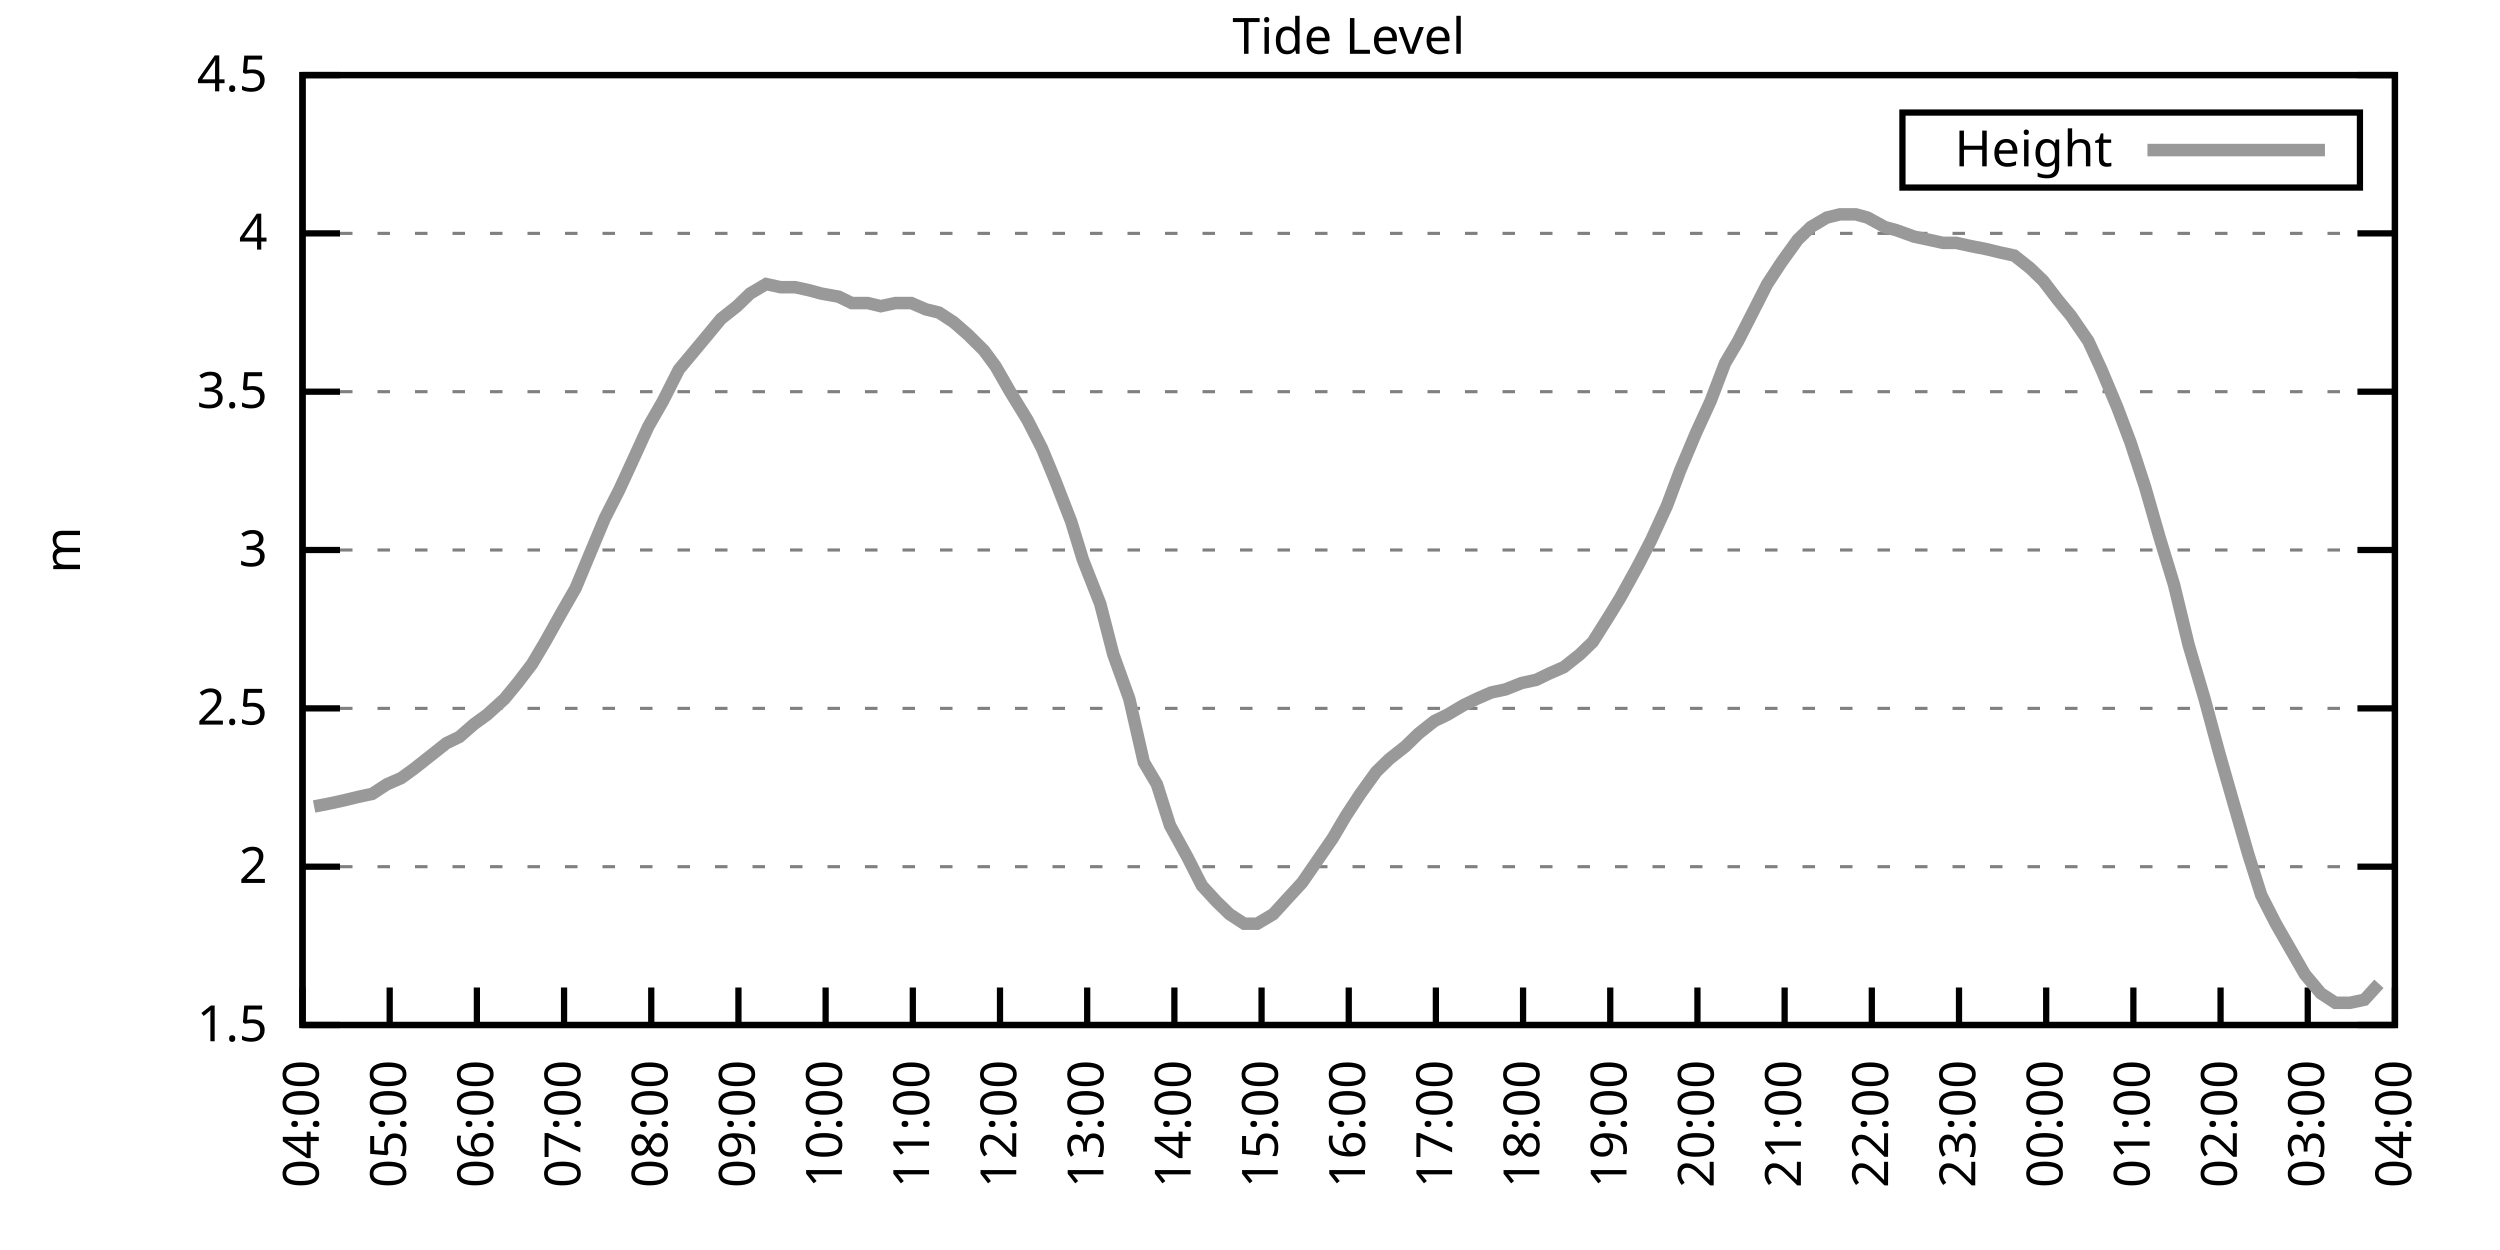
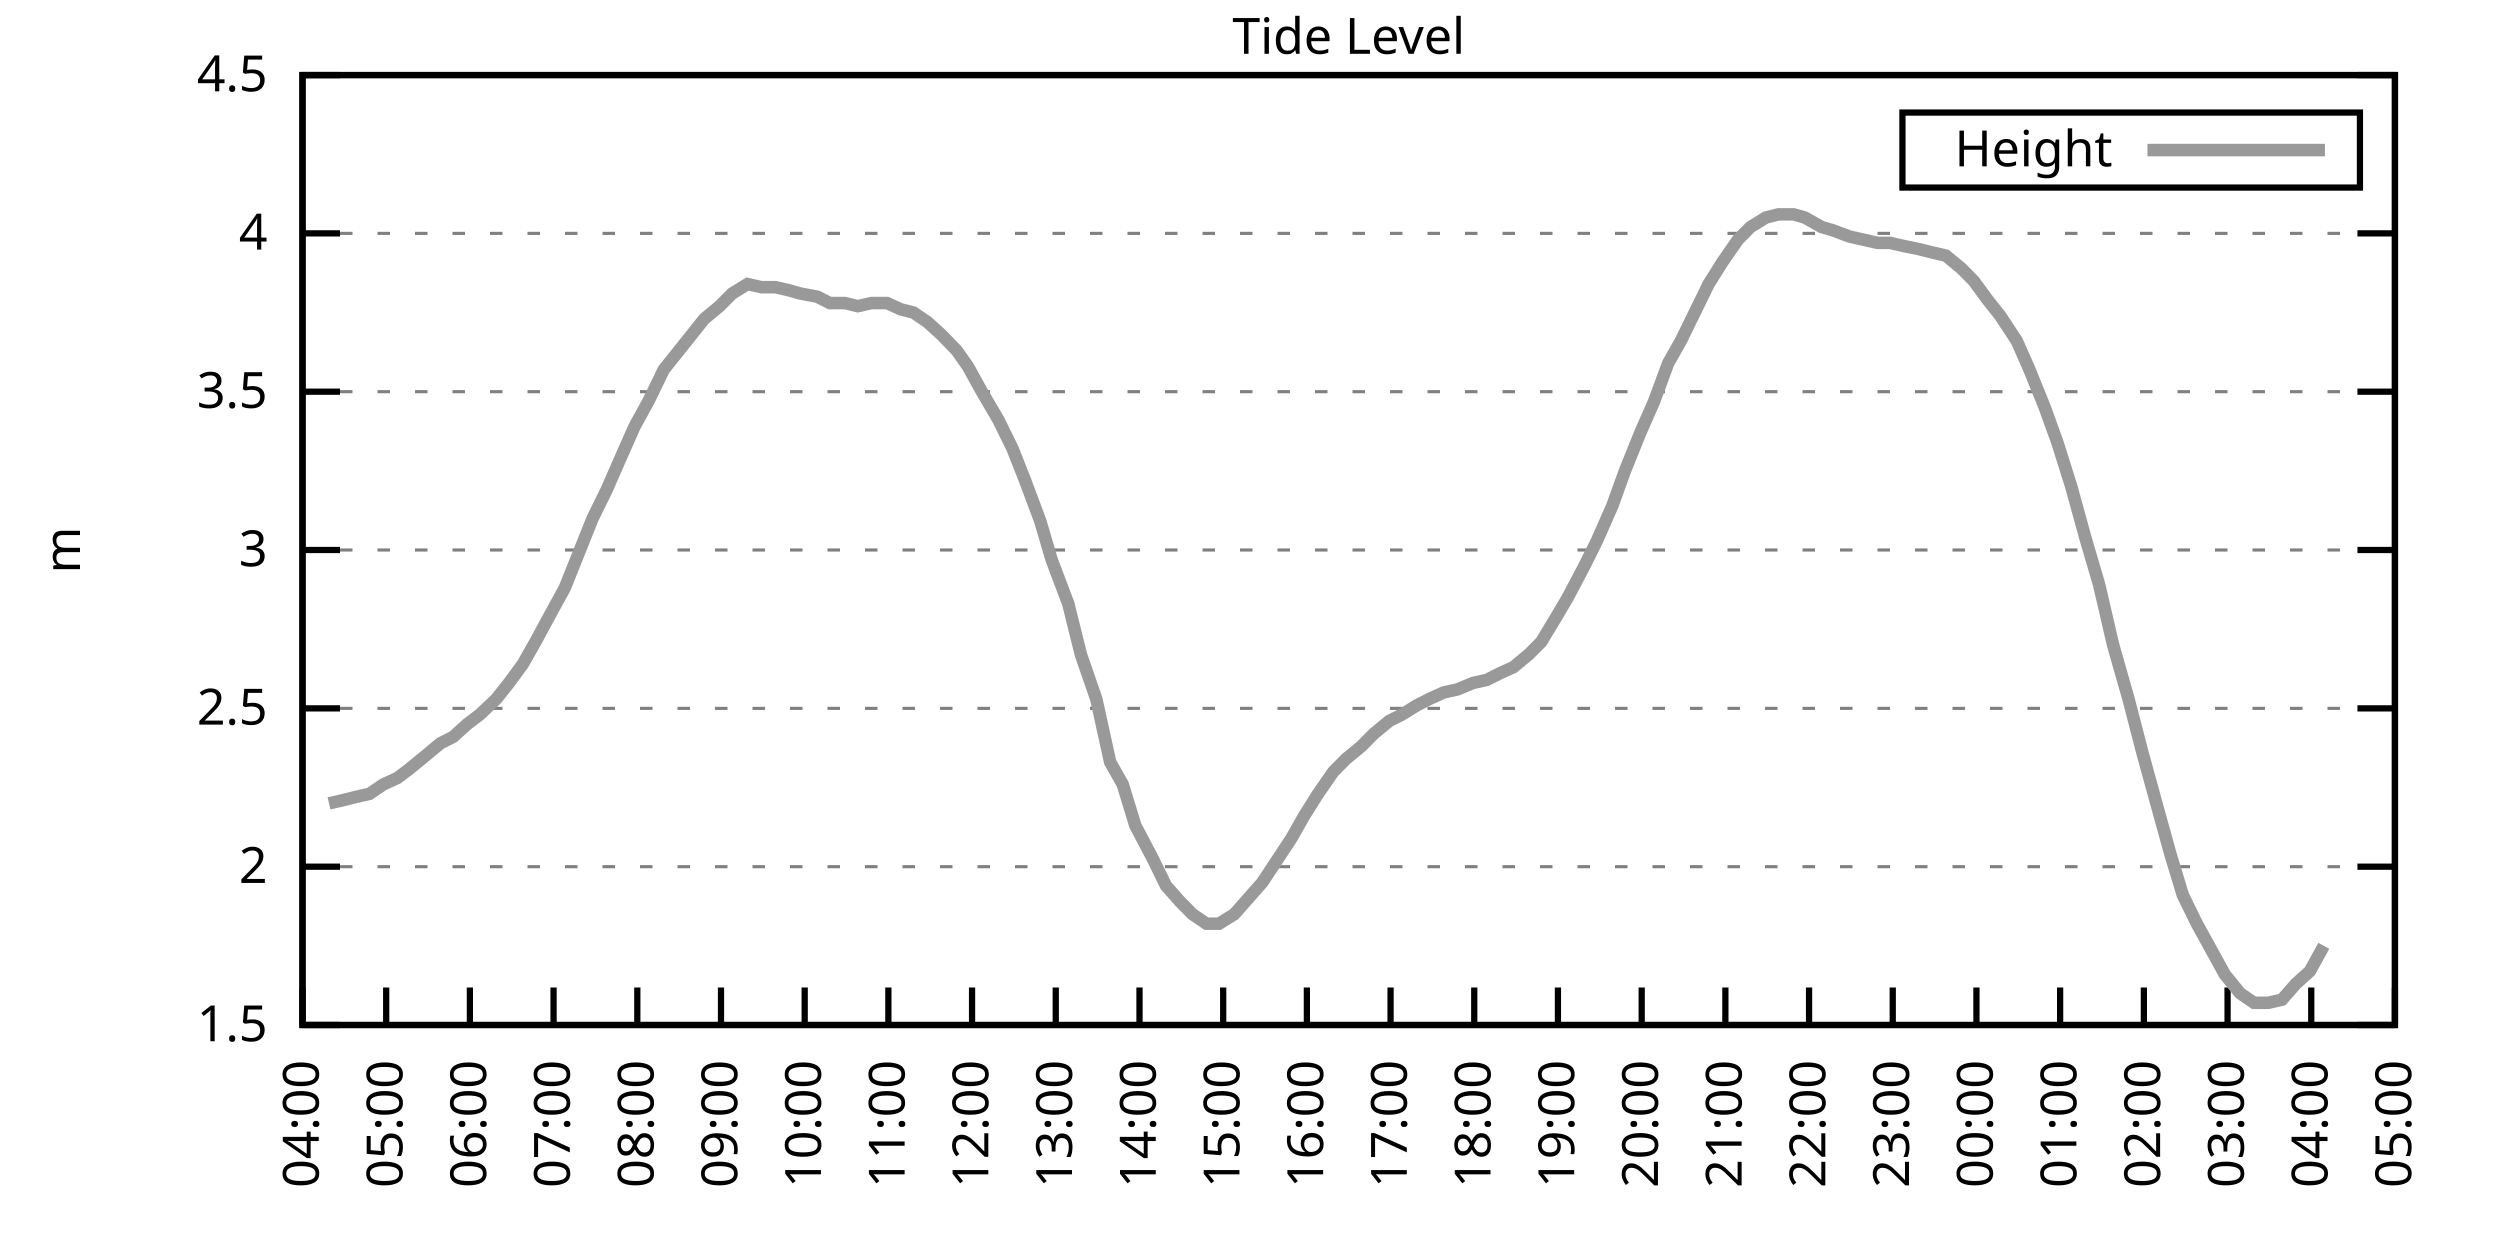
<svg xmlns="http://www.w3.org/2000/svg" xmlns:xlink="http://www.w3.org/1999/xlink" width="400" height="200" viewBox="0 0 400 200">
  <g id="gnuplot_canvas">
    <rect x="0" y="0" width="400" height="200" fill="none" />
    <defs>
      <circle id="gpDot" r="0.5" stroke-width="0.5" stroke="currentColor" />
      <path id="gpPt0" stroke-width="0.333" stroke="currentColor" d="M-1,0 h2 M0,-1 v2" />
      <path id="gpPt1" stroke-width="0.333" stroke="currentColor" d="M-1,-1 L1,1 M1,-1 L-1,1" />
      <path id="gpPt2" stroke-width="0.333" stroke="currentColor" d="M-1,0 L1,0 M0,-1 L0,1 M-1,-1 L1,1 M-1,1 L1,-1" />
      <rect id="gpPt3" stroke-width="0.333" stroke="currentColor" x="-1" y="-1" width="2" height="2" />
      <rect id="gpPt4" stroke-width="0.333" stroke="currentColor" fill="currentColor" x="-1" y="-1" width="2" height="2" />
      <circle id="gpPt5" stroke-width="0.333" stroke="currentColor" cx="0" cy="0" r="1" />
      <use xlink:href="#gpPt5" id="gpPt6" fill="currentColor" stroke="none" />
      <path id="gpPt7" stroke-width="0.333" stroke="currentColor" d="M0,-1.33 L-1.33,0.67 L1.33,0.67 z" />
      <use xlink:href="#gpPt7" id="gpPt8" fill="currentColor" stroke="none" />
      <use xlink:href="#gpPt7" id="gpPt9" stroke="currentColor" transform="rotate(180)" />
      <use xlink:href="#gpPt9" id="gpPt10" fill="currentColor" stroke="none" />
      <use xlink:href="#gpPt3" id="gpPt11" stroke="currentColor" transform="rotate(45)" />
      <use xlink:href="#gpPt11" id="gpPt12" fill="currentColor" stroke="none" />
      <path id="gpPt13" stroke-width="0.333" stroke="currentColor" d="M0,1.330 L1.265,0.411 L0.782,-1.067 L-0.782,-1.076 L-1.265,0.411 z" />
      <use xlink:href="#gpPt13" id="gpPt14" fill="currentColor" stroke="none" />
      <filter id="textbox" filterUnits="objectBoundingBox" x="0" y="0" height="1" width="1">
        <feFlood flood-color="white" flood-opacity="1" result="bgnd" />
        <feComposite in="SourceGraphic" in2="bgnd" operator="atop" />
      </filter>
      <filter id="greybox" filterUnits="objectBoundingBox" x="0" y="0" height="1" width="1">
        <feFlood flood-color="lightgrey" flood-opacity="1" result="grey" />
        <feComposite in="SourceGraphic" in2="grey" operator="atop" />
      </filter>
    </defs>
    <g fill="none" color="white" stroke="currentColor" stroke-width="1.00" stroke-linecap="butt" stroke-linejoin="miter">
</g>
    <g fill="none" color="black" stroke="currentColor" stroke-width="1.00" stroke-linecap="butt" stroke-linejoin="miter">
      <g stroke="none" shape-rendering="crispEdges">
        <polygon fill="rgb(255, 255, 255)" points="48.40,164.00 383.18,164.00 383.18,12.02 48.40,12.02 " />
      </g>
    </g>
    <g fill="none" color="black" stroke="currentColor" stroke-width="1.00" stroke-linecap="butt" stroke-linejoin="miter">
</g>
    <g fill="none" color="black" stroke="black" stroke-width="0.50" stroke-linecap="butt" stroke-linejoin="miter">
</g>
    <g fill="none" color="gray" stroke="currentColor" stroke-width="0.50" stroke-linecap="butt" stroke-linejoin="miter">
      <path stroke="gray" stroke-dasharray="2,4" class="gridline" d="M48.40,164.00 L383.19,164.00  " />
    </g>
    <g fill="none" color="gray" stroke="gray" stroke-width="1.00" stroke-linecap="butt" stroke-linejoin="miter">
</g>
    <g fill="none" color="black" stroke="currentColor" stroke-width="1.00" stroke-linecap="butt" stroke-linejoin="miter">
      <path stroke="black" d="M48.40,164.00 L54.40,164.00 M383.19,164.00 L377.19,164.00  " />
      <g transform="translate(42.80,166.60)" stroke="none" fill="black" font-family="Sans" font-size="8.00" text-anchor="end">
        <text>
          <tspan font-family="Sans"> 1.5</tspan>
        </text>
      </g>
    </g>
    <g fill="none" color="black" stroke="currentColor" stroke-width="1.00" stroke-linecap="butt" stroke-linejoin="miter">
</g>
    <g fill="none" color="black" stroke="black" stroke-width="0.50" stroke-linecap="butt" stroke-linejoin="miter">
</g>
    <g fill="none" color="gray" stroke="currentColor" stroke-width="0.50" stroke-linecap="butt" stroke-linejoin="miter">
      <path stroke="gray" stroke-dasharray="2,4" class="gridline" d="M48.40,138.67 L383.19,138.67  " />
    </g>
    <g fill="none" color="gray" stroke="gray" stroke-width="1.00" stroke-linecap="butt" stroke-linejoin="miter">
</g>
    <g fill="none" color="black" stroke="currentColor" stroke-width="1.00" stroke-linecap="butt" stroke-linejoin="miter">
      <path stroke="black" d="M48.40,138.67 L54.40,138.67 M383.19,138.67 L377.19,138.67  " />
      <g transform="translate(42.80,141.27)" stroke="none" fill="black" font-family="Sans" font-size="8.00" text-anchor="end">
        <text>
          <tspan font-family="Sans"> 2</tspan>
        </text>
      </g>
    </g>
    <g fill="none" color="black" stroke="currentColor" stroke-width="1.00" stroke-linecap="butt" stroke-linejoin="miter">
</g>
    <g fill="none" color="black" stroke="black" stroke-width="0.50" stroke-linecap="butt" stroke-linejoin="miter">
</g>
    <g fill="none" color="gray" stroke="currentColor" stroke-width="0.50" stroke-linecap="butt" stroke-linejoin="miter">
      <path stroke="gray" stroke-dasharray="2,4" class="gridline" d="M48.40,113.34 L383.19,113.34  " />
    </g>
    <g fill="none" color="gray" stroke="gray" stroke-width="1.00" stroke-linecap="butt" stroke-linejoin="miter">
</g>
    <g fill="none" color="black" stroke="currentColor" stroke-width="1.00" stroke-linecap="butt" stroke-linejoin="miter">
      <path stroke="black" d="M48.40,113.34 L54.40,113.34 M383.19,113.34 L377.19,113.34  " />
      <g transform="translate(42.80,115.94)" stroke="none" fill="black" font-family="Sans" font-size="8.00" text-anchor="end">
        <text>
          <tspan font-family="Sans"> 2.5</tspan>
        </text>
      </g>
    </g>
    <g fill="none" color="black" stroke="currentColor" stroke-width="1.00" stroke-linecap="butt" stroke-linejoin="miter">
</g>
    <g fill="none" color="black" stroke="black" stroke-width="0.50" stroke-linecap="butt" stroke-linejoin="miter">
</g>
    <g fill="none" color="gray" stroke="currentColor" stroke-width="0.50" stroke-linecap="butt" stroke-linejoin="miter">
      <path stroke="gray" stroke-dasharray="2,4" class="gridline" d="M48.40,88.00 L383.19,88.00  " />
    </g>
    <g fill="none" color="gray" stroke="gray" stroke-width="1.00" stroke-linecap="butt" stroke-linejoin="miter">
</g>
    <g fill="none" color="black" stroke="currentColor" stroke-width="1.00" stroke-linecap="butt" stroke-linejoin="miter">
      <path stroke="black" d="M48.40,88.00 L54.40,88.00 M383.19,88.00 L377.19,88.00  " />
      <g transform="translate(42.80,90.60)" stroke="none" fill="black" font-family="Sans" font-size="8.00" text-anchor="end">
        <text>
          <tspan font-family="Sans"> 3</tspan>
        </text>
      </g>
    </g>
    <g fill="none" color="black" stroke="currentColor" stroke-width="1.00" stroke-linecap="butt" stroke-linejoin="miter">
</g>
    <g fill="none" color="black" stroke="black" stroke-width="0.50" stroke-linecap="butt" stroke-linejoin="miter">
</g>
    <g fill="none" color="gray" stroke="currentColor" stroke-width="0.50" stroke-linecap="butt" stroke-linejoin="miter">
      <path stroke="gray" stroke-dasharray="2,4" class="gridline" d="M48.40,62.67 L383.19,62.67  " />
    </g>
    <g fill="none" color="gray" stroke="gray" stroke-width="1.00" stroke-linecap="butt" stroke-linejoin="miter">
</g>
    <g fill="none" color="black" stroke="currentColor" stroke-width="1.00" stroke-linecap="butt" stroke-linejoin="miter">
      <path stroke="black" d="M48.40,62.67 L54.40,62.67 M383.19,62.67 L377.19,62.67  " />
      <g transform="translate(42.80,65.27)" stroke="none" fill="black" font-family="Sans" font-size="8.00" text-anchor="end">
        <text>
          <tspan font-family="Sans"> 3.5</tspan>
        </text>
      </g>
    </g>
    <g fill="none" color="black" stroke="currentColor" stroke-width="1.00" stroke-linecap="butt" stroke-linejoin="miter">
</g>
    <g fill="none" color="black" stroke="black" stroke-width="0.50" stroke-linecap="butt" stroke-linejoin="miter">
</g>
    <g fill="none" color="gray" stroke="currentColor" stroke-width="0.50" stroke-linecap="butt" stroke-linejoin="miter">
      <path stroke="gray" stroke-dasharray="2,4" class="gridline" d="M48.40,37.34 L383.19,37.34  " />
    </g>
    <g fill="none" color="gray" stroke="gray" stroke-width="1.00" stroke-linecap="butt" stroke-linejoin="miter">
</g>
    <g fill="none" color="black" stroke="currentColor" stroke-width="1.00" stroke-linecap="butt" stroke-linejoin="miter">
      <path stroke="black" d="M48.40,37.34 L54.40,37.34 M383.19,37.34 L377.19,37.34  " />
      <g transform="translate(42.80,39.94)" stroke="none" fill="black" font-family="Sans" font-size="8.00" text-anchor="end">
        <text>
          <tspan font-family="Sans"> 4</tspan>
        </text>
      </g>
    </g>
    <g fill="none" color="black" stroke="currentColor" stroke-width="1.00" stroke-linecap="butt" stroke-linejoin="miter">
</g>
    <g fill="none" color="black" stroke="black" stroke-width="0.50" stroke-linecap="butt" stroke-linejoin="miter">
</g>
    <g fill="none" color="gray" stroke="currentColor" stroke-width="0.50" stroke-linecap="butt" stroke-linejoin="miter">
      <path stroke="gray" stroke-dasharray="2,4" class="gridline" d="M48.40,12.01 L383.19,12.01  " />
    </g>
    <g fill="none" color="gray" stroke="gray" stroke-width="1.00" stroke-linecap="butt" stroke-linejoin="miter">
</g>
    <g fill="none" color="black" stroke="currentColor" stroke-width="1.00" stroke-linecap="butt" stroke-linejoin="miter">
      <path stroke="black" d="M48.40,12.01 L54.40,12.01 M383.19,12.01 L377.19,12.01  " />
      <g transform="translate(42.80,14.61)" stroke="none" fill="black" font-family="Sans" font-size="8.00" text-anchor="end">
        <text>
          <tspan font-family="Sans"> 4.5</tspan>
        </text>
      </g>
    </g>
    <g fill="none" color="black" stroke="currentColor" stroke-width="1.00" stroke-linecap="butt" stroke-linejoin="miter">
      <path stroke="black" d="M48.40,164.00 L48.40,158.00  " />
      <g transform="translate(51.00,169.60) rotate(270.00)" stroke="none" fill="black" font-family="Sans" font-size="8.00" text-anchor="end">
        <text>
          <tspan font-family="Sans">04:00</tspan>
        </text>
      </g>
    </g>
    <g fill="none" color="black" stroke="currentColor" stroke-width="1.00" stroke-linecap="butt" stroke-linejoin="miter">
-       <path stroke="black" d="M62.35,164.00 L62.35,158.00  " />
-       <g transform="translate(64.95,169.60) rotate(270.00)" stroke="none" fill="black" font-family="Sans" font-size="8.00" text-anchor="end">
+       <path stroke="black" d="M61.79,164.00 L61.79,158.00  " />
+       <g transform="translate(64.39,169.60) rotate(270.00)" stroke="none" fill="black" font-family="Sans" font-size="8.00" text-anchor="end">
        <text>
          <tspan font-family="Sans">05:00</tspan>
        </text>
      </g>
    </g>
    <g fill="none" color="black" stroke="currentColor" stroke-width="1.00" stroke-linecap="butt" stroke-linejoin="miter">
-       <path stroke="black" d="M76.30,164.00 L76.30,158.00  " />
-       <g transform="translate(78.90,169.60) rotate(270.00)" stroke="none" fill="black" font-family="Sans" font-size="8.00" text-anchor="end">
+       <path stroke="black" d="M75.18,164.00 L75.18,158.00  " />
+       <g transform="translate(77.78,169.60) rotate(270.00)" stroke="none" fill="black" font-family="Sans" font-size="8.00" text-anchor="end">
        <text>
          <tspan font-family="Sans">06:00</tspan>
        </text>
      </g>
    </g>
    <g fill="none" color="black" stroke="currentColor" stroke-width="1.00" stroke-linecap="butt" stroke-linejoin="miter">
-       <path stroke="black" d="M90.25,164.00 L90.25,158.00  " />
-       <g transform="translate(92.85,169.60) rotate(270.00)" stroke="none" fill="black" font-family="Sans" font-size="8.00" text-anchor="end">
+       <path stroke="black" d="M88.57,164.00 L88.57,158.00  " />
+       <g transform="translate(91.17,169.60) rotate(270.00)" stroke="none" fill="black" font-family="Sans" font-size="8.00" text-anchor="end">
        <text>
          <tspan font-family="Sans">07:00</tspan>
        </text>
      </g>
    </g>
    <g fill="none" color="black" stroke="currentColor" stroke-width="1.00" stroke-linecap="butt" stroke-linejoin="miter">
-       <path stroke="black" d="M104.20,164.00 L104.20,158.00  " />
-       <g transform="translate(106.80,169.60) rotate(270.00)" stroke="none" fill="black" font-family="Sans" font-size="8.00" text-anchor="end">
+       <path stroke="black" d="M101.97,164.00 L101.97,158.00  " />
+       <g transform="translate(104.57,169.60) rotate(270.00)" stroke="none" fill="black" font-family="Sans" font-size="8.00" text-anchor="end">
        <text>
          <tspan font-family="Sans">08:00</tspan>
        </text>
      </g>
    </g>
    <g fill="none" color="black" stroke="currentColor" stroke-width="1.00" stroke-linecap="butt" stroke-linejoin="miter">
-       <path stroke="black" d="M118.15,164.00 L118.15,158.00  " />
-       <g transform="translate(120.75,169.60) rotate(270.00)" stroke="none" fill="black" font-family="Sans" font-size="8.00" text-anchor="end">
+       <path stroke="black" d="M115.36,164.00 L115.36,158.00  " />
+       <g transform="translate(117.96,169.60) rotate(270.00)" stroke="none" fill="black" font-family="Sans" font-size="8.00" text-anchor="end">
        <text>
          <tspan font-family="Sans">09:00</tspan>
        </text>
      </g>
    </g>
    <g fill="none" color="black" stroke="currentColor" stroke-width="1.00" stroke-linecap="butt" stroke-linejoin="miter">
-       <path stroke="black" d="M132.10,164.00 L132.10,158.00  " />
-       <g transform="translate(134.70,169.60) rotate(270.00)" stroke="none" fill="black" font-family="Sans" font-size="8.00" text-anchor="end">
+       <path stroke="black" d="M128.75,164.00 L128.75,158.00  " />
+       <g transform="translate(131.35,169.60) rotate(270.00)" stroke="none" fill="black" font-family="Sans" font-size="8.00" text-anchor="end">
        <text>
          <tspan font-family="Sans">10:00</tspan>
        </text>
      </g>
    </g>
    <g fill="none" color="black" stroke="currentColor" stroke-width="1.00" stroke-linecap="butt" stroke-linejoin="miter">
-       <path stroke="black" d="M146.05,164.00 L146.05,158.00  " />
-       <g transform="translate(148.65,169.60) rotate(270.00)" stroke="none" fill="black" font-family="Sans" font-size="8.00" text-anchor="end">
+       <path stroke="black" d="M142.14,164.00 L142.14,158.00  " />
+       <g transform="translate(144.74,169.60) rotate(270.00)" stroke="none" fill="black" font-family="Sans" font-size="8.00" text-anchor="end">
        <text>
          <tspan font-family="Sans">11:00</tspan>
        </text>
      </g>
    </g>
    <g fill="none" color="black" stroke="currentColor" stroke-width="1.00" stroke-linecap="butt" stroke-linejoin="miter">
-       <path stroke="black" d="M160.00,164.00 L160.00,158.00  " />
-       <g transform="translate(162.60,169.60) rotate(270.00)" stroke="none" fill="black" font-family="Sans" font-size="8.00" text-anchor="end">
+       <path stroke="black" d="M155.53,164.00 L155.53,158.00  " />
+       <g transform="translate(158.13,169.60) rotate(270.00)" stroke="none" fill="black" font-family="Sans" font-size="8.00" text-anchor="end">
        <text>
          <tspan font-family="Sans">12:00</tspan>
        </text>
      </g>
    </g>
    <g fill="none" color="black" stroke="currentColor" stroke-width="1.00" stroke-linecap="butt" stroke-linejoin="miter">
-       <path stroke="black" d="M173.95,164.00 L173.95,158.00  " />
-       <g transform="translate(176.55,169.60) rotate(270.00)" stroke="none" fill="black" font-family="Sans" font-size="8.00" text-anchor="end">
+       <path stroke="black" d="M168.92,164.00 L168.92,158.00  " />
+       <g transform="translate(171.52,169.60) rotate(270.00)" stroke="none" fill="black" font-family="Sans" font-size="8.00" text-anchor="end">
        <text>
          <tspan font-family="Sans">13:00</tspan>
        </text>
      </g>
    </g>
    <g fill="none" color="black" stroke="currentColor" stroke-width="1.00" stroke-linecap="butt" stroke-linejoin="miter">
-       <path stroke="black" d="M187.90,164.00 L187.90,158.00  " />
-       <g transform="translate(190.50,169.60) rotate(270.00)" stroke="none" fill="black" font-family="Sans" font-size="8.00" text-anchor="end">
+       <path stroke="black" d="M182.32,164.00 L182.32,158.00  " />
+       <g transform="translate(184.92,169.60) rotate(270.00)" stroke="none" fill="black" font-family="Sans" font-size="8.00" text-anchor="end">
        <text>
          <tspan font-family="Sans">14:00</tspan>
        </text>
      </g>
    </g>
    <g fill="none" color="black" stroke="currentColor" stroke-width="1.00" stroke-linecap="butt" stroke-linejoin="miter">
-       <path stroke="black" d="M201.85,164.00 L201.85,158.00  " />
-       <g transform="translate(204.45,169.60) rotate(270.00)" stroke="none" fill="black" font-family="Sans" font-size="8.00" text-anchor="end">
+       <path stroke="black" d="M195.71,164.00 L195.71,158.00  " />
+       <g transform="translate(198.31,169.60) rotate(270.00)" stroke="none" fill="black" font-family="Sans" font-size="8.00" text-anchor="end">
        <text>
          <tspan font-family="Sans">15:00</tspan>
        </text>
      </g>
    </g>
    <g fill="none" color="black" stroke="currentColor" stroke-width="1.00" stroke-linecap="butt" stroke-linejoin="miter">
-       <path stroke="black" d="M215.80,164.00 L215.80,158.00  " />
-       <g transform="translate(218.40,169.60) rotate(270.00)" stroke="none" fill="black" font-family="Sans" font-size="8.00" text-anchor="end">
+       <path stroke="black" d="M209.10,164.00 L209.10,158.00  " />
+       <g transform="translate(211.70,169.60) rotate(270.00)" stroke="none" fill="black" font-family="Sans" font-size="8.00" text-anchor="end">
        <text>
          <tspan font-family="Sans">16:00</tspan>
        </text>
      </g>
    </g>
    <g fill="none" color="black" stroke="currentColor" stroke-width="1.00" stroke-linecap="butt" stroke-linejoin="miter">
-       <path stroke="black" d="M229.74,164.00 L229.74,158.00  " />
-       <g transform="translate(232.34,169.60) rotate(270.00)" stroke="none" fill="black" font-family="Sans" font-size="8.00" text-anchor="end">
+       <path stroke="black" d="M222.49,164.00 L222.49,158.00  " />
+       <g transform="translate(225.09,169.60) rotate(270.00)" stroke="none" fill="black" font-family="Sans" font-size="8.00" text-anchor="end">
        <text>
          <tspan font-family="Sans">17:00</tspan>
        </text>
      </g>
    </g>
    <g fill="none" color="black" stroke="currentColor" stroke-width="1.00" stroke-linecap="butt" stroke-linejoin="miter">
-       <path stroke="black" d="M243.69,164.00 L243.69,158.00  " />
-       <g transform="translate(246.29,169.60) rotate(270.00)" stroke="none" fill="black" font-family="Sans" font-size="8.00" text-anchor="end">
+       <path stroke="black" d="M235.88,164.00 L235.88,158.00  " />
+       <g transform="translate(238.48,169.60) rotate(270.00)" stroke="none" fill="black" font-family="Sans" font-size="8.00" text-anchor="end">
        <text>
          <tspan font-family="Sans">18:00</tspan>
        </text>
      </g>
    </g>
    <g fill="none" color="black" stroke="currentColor" stroke-width="1.00" stroke-linecap="butt" stroke-linejoin="miter">
-       <path stroke="black" d="M257.64,164.00 L257.64,158.00  " />
-       <g transform="translate(260.24,169.60) rotate(270.00)" stroke="none" fill="black" font-family="Sans" font-size="8.00" text-anchor="end">
+       <path stroke="black" d="M249.27,164.00 L249.27,158.00  " />
+       <g transform="translate(251.87,169.60) rotate(270.00)" stroke="none" fill="black" font-family="Sans" font-size="8.00" text-anchor="end">
        <text>
          <tspan font-family="Sans">19:00</tspan>
        </text>
      </g>
    </g>
    <g fill="none" color="black" stroke="currentColor" stroke-width="1.00" stroke-linecap="butt" stroke-linejoin="miter">
-       <path stroke="black" d="M271.59,164.00 L271.59,158.00  " />
-       <g transform="translate(274.19,169.60) rotate(270.00)" stroke="none" fill="black" font-family="Sans" font-size="8.00" text-anchor="end">
+       <path stroke="black" d="M262.67,164.00 L262.67,158.00  " />
+       <g transform="translate(265.27,169.60) rotate(270.00)" stroke="none" fill="black" font-family="Sans" font-size="8.00" text-anchor="end">
        <text>
          <tspan font-family="Sans">20:00</tspan>
        </text>
      </g>
    </g>
    <g fill="none" color="black" stroke="currentColor" stroke-width="1.00" stroke-linecap="butt" stroke-linejoin="miter">
-       <path stroke="black" d="M285.54,164.00 L285.54,158.00  " />
-       <g transform="translate(288.14,169.60) rotate(270.00)" stroke="none" fill="black" font-family="Sans" font-size="8.00" text-anchor="end">
+       <path stroke="black" d="M276.06,164.00 L276.06,158.00  " />
+       <g transform="translate(278.66,169.60) rotate(270.00)" stroke="none" fill="black" font-family="Sans" font-size="8.00" text-anchor="end">
        <text>
          <tspan font-family="Sans">21:00</tspan>
        </text>
      </g>
    </g>
    <g fill="none" color="black" stroke="currentColor" stroke-width="1.00" stroke-linecap="butt" stroke-linejoin="miter">
-       <path stroke="black" d="M299.49,164.00 L299.49,158.00  " />
-       <g transform="translate(302.09,169.60) rotate(270.00)" stroke="none" fill="black" font-family="Sans" font-size="8.00" text-anchor="end">
+       <path stroke="black" d="M289.45,164.00 L289.45,158.00  " />
+       <g transform="translate(292.05,169.60) rotate(270.00)" stroke="none" fill="black" font-family="Sans" font-size="8.00" text-anchor="end">
        <text>
          <tspan font-family="Sans">22:00</tspan>
        </text>
      </g>
    </g>
    <g fill="none" color="black" stroke="currentColor" stroke-width="1.00" stroke-linecap="butt" stroke-linejoin="miter">
-       <path stroke="black" d="M313.44,164.00 L313.44,158.00  " />
-       <g transform="translate(316.04,169.60) rotate(270.00)" stroke="none" fill="black" font-family="Sans" font-size="8.00" text-anchor="end">
+       <path stroke="black" d="M302.84,164.00 L302.84,158.00  " />
+       <g transform="translate(305.44,169.60) rotate(270.00)" stroke="none" fill="black" font-family="Sans" font-size="8.00" text-anchor="end">
        <text>
          <tspan font-family="Sans">23:00</tspan>
        </text>
      </g>
    </g>
    <g fill="none" color="black" stroke="currentColor" stroke-width="1.00" stroke-linecap="butt" stroke-linejoin="miter">
-       <path stroke="black" d="M327.39,164.00 L327.39,158.00  " />
-       <g transform="translate(329.99,169.60) rotate(270.00)" stroke="none" fill="black" font-family="Sans" font-size="8.00" text-anchor="end">
+       <path stroke="black" d="M316.23,164.00 L316.23,158.00  " />
+       <g transform="translate(318.83,169.60) rotate(270.00)" stroke="none" fill="black" font-family="Sans" font-size="8.00" text-anchor="end">
        <text>
          <tspan font-family="Sans">00:00</tspan>
        </text>
      </g>
    </g>
    <g fill="none" color="black" stroke="currentColor" stroke-width="1.00" stroke-linecap="butt" stroke-linejoin="miter">
-       <path stroke="black" d="M341.34,164.00 L341.34,158.00  " />
-       <g transform="translate(343.94,169.60) rotate(270.00)" stroke="none" fill="black" font-family="Sans" font-size="8.00" text-anchor="end">
+       <path stroke="black" d="M329.62,164.00 L329.62,158.00  " />
+       <g transform="translate(332.22,169.60) rotate(270.00)" stroke="none" fill="black" font-family="Sans" font-size="8.00" text-anchor="end">
        <text>
          <tspan font-family="Sans">01:00</tspan>
        </text>
      </g>
    </g>
    <g fill="none" color="black" stroke="currentColor" stroke-width="1.00" stroke-linecap="butt" stroke-linejoin="miter">
-       <path stroke="black" d="M355.29,164.00 L355.29,158.00  " />
-       <g transform="translate(357.89,169.60) rotate(270.00)" stroke="none" fill="black" font-family="Sans" font-size="8.00" text-anchor="end">
+       <path stroke="black" d="M343.02,164.00 L343.02,158.00  " />
+       <g transform="translate(345.62,169.60) rotate(270.00)" stroke="none" fill="black" font-family="Sans" font-size="8.00" text-anchor="end">
        <text>
          <tspan font-family="Sans">02:00</tspan>
        </text>
      </g>
    </g>
    <g fill="none" color="black" stroke="currentColor" stroke-width="1.00" stroke-linecap="butt" stroke-linejoin="miter">
-       <path stroke="black" d="M369.24,164.00 L369.24,158.00  " />
-       <g transform="translate(371.84,169.60) rotate(270.00)" stroke="none" fill="black" font-family="Sans" font-size="8.00" text-anchor="end">
+       <path stroke="black" d="M356.41,164.00 L356.41,158.00  " />
+       <g transform="translate(359.01,169.60) rotate(270.00)" stroke="none" fill="black" font-family="Sans" font-size="8.00" text-anchor="end">
        <text>
          <tspan font-family="Sans">03:00</tspan>
+         </text>
+       </g>
+     </g>
+     <g fill="none" color="black" stroke="currentColor" stroke-width="1.00" stroke-linecap="butt" stroke-linejoin="miter">
+       <path stroke="black" d="M369.80,164.00 L369.80,158.00  " />
+       <g transform="translate(372.40,169.60) rotate(270.00)" stroke="none" fill="black" font-family="Sans" font-size="8.00" text-anchor="end">
+         <text>
+           <tspan font-family="Sans">04:00</tspan>
        </text>
      </g>
    </g>
    <g fill="none" color="black" stroke="currentColor" stroke-width="1.00" stroke-linecap="butt" stroke-linejoin="miter">
      <path stroke="black" d="M383.19,164.00 L383.19,158.00  " />
      <g transform="translate(385.79,169.60) rotate(270.00)" stroke="none" fill="black" font-family="Sans" font-size="8.00" text-anchor="end">
        <text>
-           <tspan font-family="Sans">04:00</tspan>
+           <tspan font-family="Sans">05:00</tspan>
        </text>
      </g>
    </g>
    <g fill="none" color="black" stroke="currentColor" stroke-width="1.00" stroke-linecap="butt" stroke-linejoin="miter">
</g>
    <g fill="none" color="black" stroke="currentColor" stroke-width="1.00" stroke-linecap="butt" stroke-linejoin="miter">
      <path stroke="black" d="M48.40,12.01 L48.40,164.00 L383.19,164.00 L383.19,12.01 L48.40,12.01 Z  " />
    </g>
    <g fill="none" color="black" stroke="currentColor" stroke-width="1.00" stroke-linecap="butt" stroke-linejoin="miter">
</g>
    <g fill="none" color="black" stroke="currentColor" stroke-width="1.00" stroke-linecap="butt" stroke-linejoin="miter">
      <path stroke="black" d="M304.39,30.01 L304.39,18.01 L377.59,18.01 L377.59,30.01 L304.39,30.01 Z  " />
    </g>
    <g id="Tide_level_plot_1">
      <g fill="none" color="white" stroke="black" stroke-width="2.00" stroke-linecap="butt" stroke-linejoin="miter">
</g>
      <g fill="none" color="black" stroke="currentColor" stroke-width="2.00" stroke-linecap="butt" stroke-linejoin="miter">
        <g transform="translate(337.99,26.61)" stroke="none" fill="black" font-family="Sans" font-size="8.00" text-anchor="end">
          <text>
            <tspan font-family="Sans">Height</tspan>
          </text>
        </g>
      </g>
      <g fill="none" color="black" stroke="currentColor" stroke-width="2.00" stroke-linecap="butt" stroke-linejoin="miter">
-         <path stroke="rgb(153, 153, 153)" d="M343.59,24.01 L371.99,24.01 M50.26,129.04 L52.82,128.54 L55.14,128.03 L57.23,127.52 L59.56,127.02 L61.88,125.50   L64.21,124.48 L66.30,122.96 L68.86,120.94 L71.42,118.91 L73.51,117.90 L75.83,115.87 L77.93,114.35 L80.72,111.82   L82.81,109.28 L85.13,106.24 L87.23,102.70 L89.78,98.14 L92.11,94.08 L94.43,88.51 L96.76,82.94 L99.08,78.38   L101.18,73.82 L103.73,68.25 L106.06,64.19 L108.62,59.13 L113.27,53.55 L115.36,51.02 L117.92,48.99 L120.01,46.97   L122.57,45.45 L124.89,45.95 L127.22,45.95 L129.54,46.46 L131.40,46.97 L134.19,47.47 L136.28,48.49 L138.84,48.49   L140.93,48.99 L143.26,48.49 L145.81,48.49 L148.14,49.50 L150.23,50.01 L152.56,51.53 L154.88,53.55 L157.44,56.09   L159.30,58.62 L161.62,62.67 L164.41,67.23 L166.74,71.79 L168.83,76.86 L171.39,83.45 L173.25,89.52 L176.04,96.62   L178.13,104.72 L180.69,111.82 L183.01,121.95 L185.11,125.50 L187.20,132.08 L189.99,137.15 L192.31,141.71 L194.64,144.24   L196.73,146.27 L199.06,147.79 L201.15,147.79 L203.71,146.27 L206.03,143.73 L208.36,141.20 L210.45,138.16 L213.24,134.11   L215.33,130.56 L217.65,127.02 L220.21,123.47 L222.30,121.44 L224.86,119.42 L226.95,117.39 L229.51,115.36 L231.60,114.35   L234.16,112.83 L236.25,111.82 L238.58,110.80 L240.90,110.30 L243.46,109.28 L245.79,108.78 L247.88,107.76 L250.20,106.75   L252.76,104.72 L254.85,102.70 L257.41,98.64 L259.27,95.60 L262.06,90.54 L264.15,86.49 L266.71,80.91 L268.80,75.34   L271.36,69.26 L273.69,64.19 L276.01,58.11 L278.10,54.57 L280.43,50.01 L282.75,45.45 L285.08,41.90 L287.64,38.35   L289.73,36.33 L292.29,34.81 L294.38,34.30 L296.94,34.30 L298.80,34.81 L301.58,36.33 L303.44,36.84 L306.23,37.85   L308.56,38.35 L310.88,38.86 L312.98,38.86 L315.30,39.37 L317.86,39.87 L319.95,40.38 L322.28,40.89 L324.83,42.91   L326.93,44.94 L329.25,47.98 L331.34,50.51 L334.13,54.57 L336.23,59.13 L338.78,65.21 L340.88,70.78 L343.20,77.87   L345.53,85.98 L347.85,93.58 L350.18,103.20 L352.73,111.82 L355.06,120.43 L357.38,128.54 L359.71,136.64 L361.80,143.23   L364.13,147.79 L368.78,155.89 L371.33,158.93 L373.66,160.45 L375.98,160.45 L378.31,159.95 L380.63,157.41  " />
+         <path stroke="rgb(153, 153, 153)" d="M343.59,24.01 L371.99,24.01 M52.64,128.54 L54.87,128.03 L56.88,127.52 L59.11,127.02 L61.35,125.50 L63.58,124.48   L65.59,122.96 L68.04,120.94 L70.50,118.91 L72.50,117.90 L74.74,115.87 L76.75,114.35 L79.42,111.82 L81.43,109.28   L83.66,106.24 L85.67,102.70 L88.13,98.14 L90.36,94.08 L92.59,88.51 L94.82,82.94 L97.06,78.38 L99.06,73.82   L101.52,68.25 L103.75,64.19 L106.21,59.13 L110.67,53.55 L112.68,51.02 L115.13,48.99 L117.14,46.97 L119.60,45.45   L121.83,45.95 L124.06,45.95 L126.29,46.46 L128.08,46.97 L130.76,47.47 L132.77,48.49 L135.22,48.49 L137.23,48.99   L139.46,48.49 L141.92,48.49 L144.15,49.50 L146.16,50.01 L148.39,51.53 L150.62,53.55 L153.08,56.09 L154.86,58.62   L157.10,62.67 L159.77,67.23 L162.01,71.79 L164.01,76.86 L166.47,83.45 L168.25,89.52 L170.93,96.62 L172.94,104.72   L175.40,111.82 L177.63,121.95 L179.64,125.50 L181.65,132.08 L184.32,137.15 L186.56,141.71 L188.79,144.24 L190.80,146.27   L193.03,147.79 L195.04,147.79 L197.49,146.27 L199.73,143.73 L201.96,141.20 L203.97,138.16 L206.64,134.11 L208.65,130.56   L210.88,127.02 L213.34,123.47 L215.35,121.44 L217.80,119.42 L219.81,117.39 L222.27,115.36 L224.28,114.35 L226.73,112.83   L228.74,111.82 L230.97,110.80 L233.20,110.30 L235.66,109.28 L237.89,108.78 L239.90,107.76 L242.13,106.75 L244.59,104.72   L246.60,102.70 L249.05,98.64 L250.84,95.60 L253.51,90.54 L255.52,86.49 L257.98,80.91 L259.99,75.34 L262.44,69.26   L264.67,64.19 L266.91,58.11 L268.92,54.57 L271.15,50.01 L273.38,45.45 L275.61,41.90 L278.07,38.35 L280.07,36.33   L282.53,34.81 L284.54,34.30 L286.99,34.30 L288.78,34.81 L291.46,36.33 L293.24,36.84 L295.92,37.85 L298.15,38.35   L300.39,38.86 L302.39,38.86 L304.63,39.37 L307.08,39.87 L309.09,40.38 L311.32,40.89 L313.78,42.91 L315.79,44.94   L318.02,47.98 L320.03,50.51 L322.70,54.57 L324.71,59.13 L327.17,65.21 L329.18,70.78 L331.41,77.87 L333.64,85.98   L335.87,93.58 L338.10,103.20 L340.56,111.82 L342.79,120.43 L345.02,128.54 L347.26,136.64 L349.26,143.23 L351.50,147.79   L355.96,155.89 L358.42,158.93 L360.65,160.45 L362.88,160.45 L365.11,159.95 L367.34,157.41 L369.58,155.39 L371.81,151.33    " />
      </g>
    </g>
    <g fill="none" color="black" stroke="currentColor" stroke-width="2.00" stroke-linecap="butt" stroke-linejoin="miter">
</g>
    <g fill="none" color="black" stroke="black" stroke-width="1.00" stroke-linecap="butt" stroke-linejoin="miter">
</g>
    <g fill="none" color="black" stroke="currentColor" stroke-width="1.00" stroke-linecap="butt" stroke-linejoin="miter">
      <path stroke="black" d="M48.40,12.01 L48.40,164.00 L383.19,164.00 L383.19,12.01 L48.40,12.01 Z  " />
      <g transform="translate(12.80,88.01) rotate(270.00)" stroke="none" fill="black" font-family="Sans" font-size="8.00" text-anchor="middle">
        <text>
          <tspan font-family="Sans">m</tspan>
        </text>
      </g>
    </g>
    <g fill="none" color="black" stroke="currentColor" stroke-width="1.00" stroke-linecap="butt" stroke-linejoin="miter">
</g>
    <g fill="none" color="black" stroke="currentColor" stroke-width="1.00" stroke-linecap="butt" stroke-linejoin="miter">
      <g transform="translate(215.79,8.61)" stroke="none" fill="black" font-family="Sans" font-size="8.00" text-anchor="middle">
        <text>
          <tspan font-family="Sans">Tide Level</tspan>
        </text>
      </g>
    </g>
    <g fill="none" color="black" stroke="currentColor" stroke-width="1.00" stroke-linecap="butt" stroke-linejoin="miter">
</g>
  </g>
</svg>
